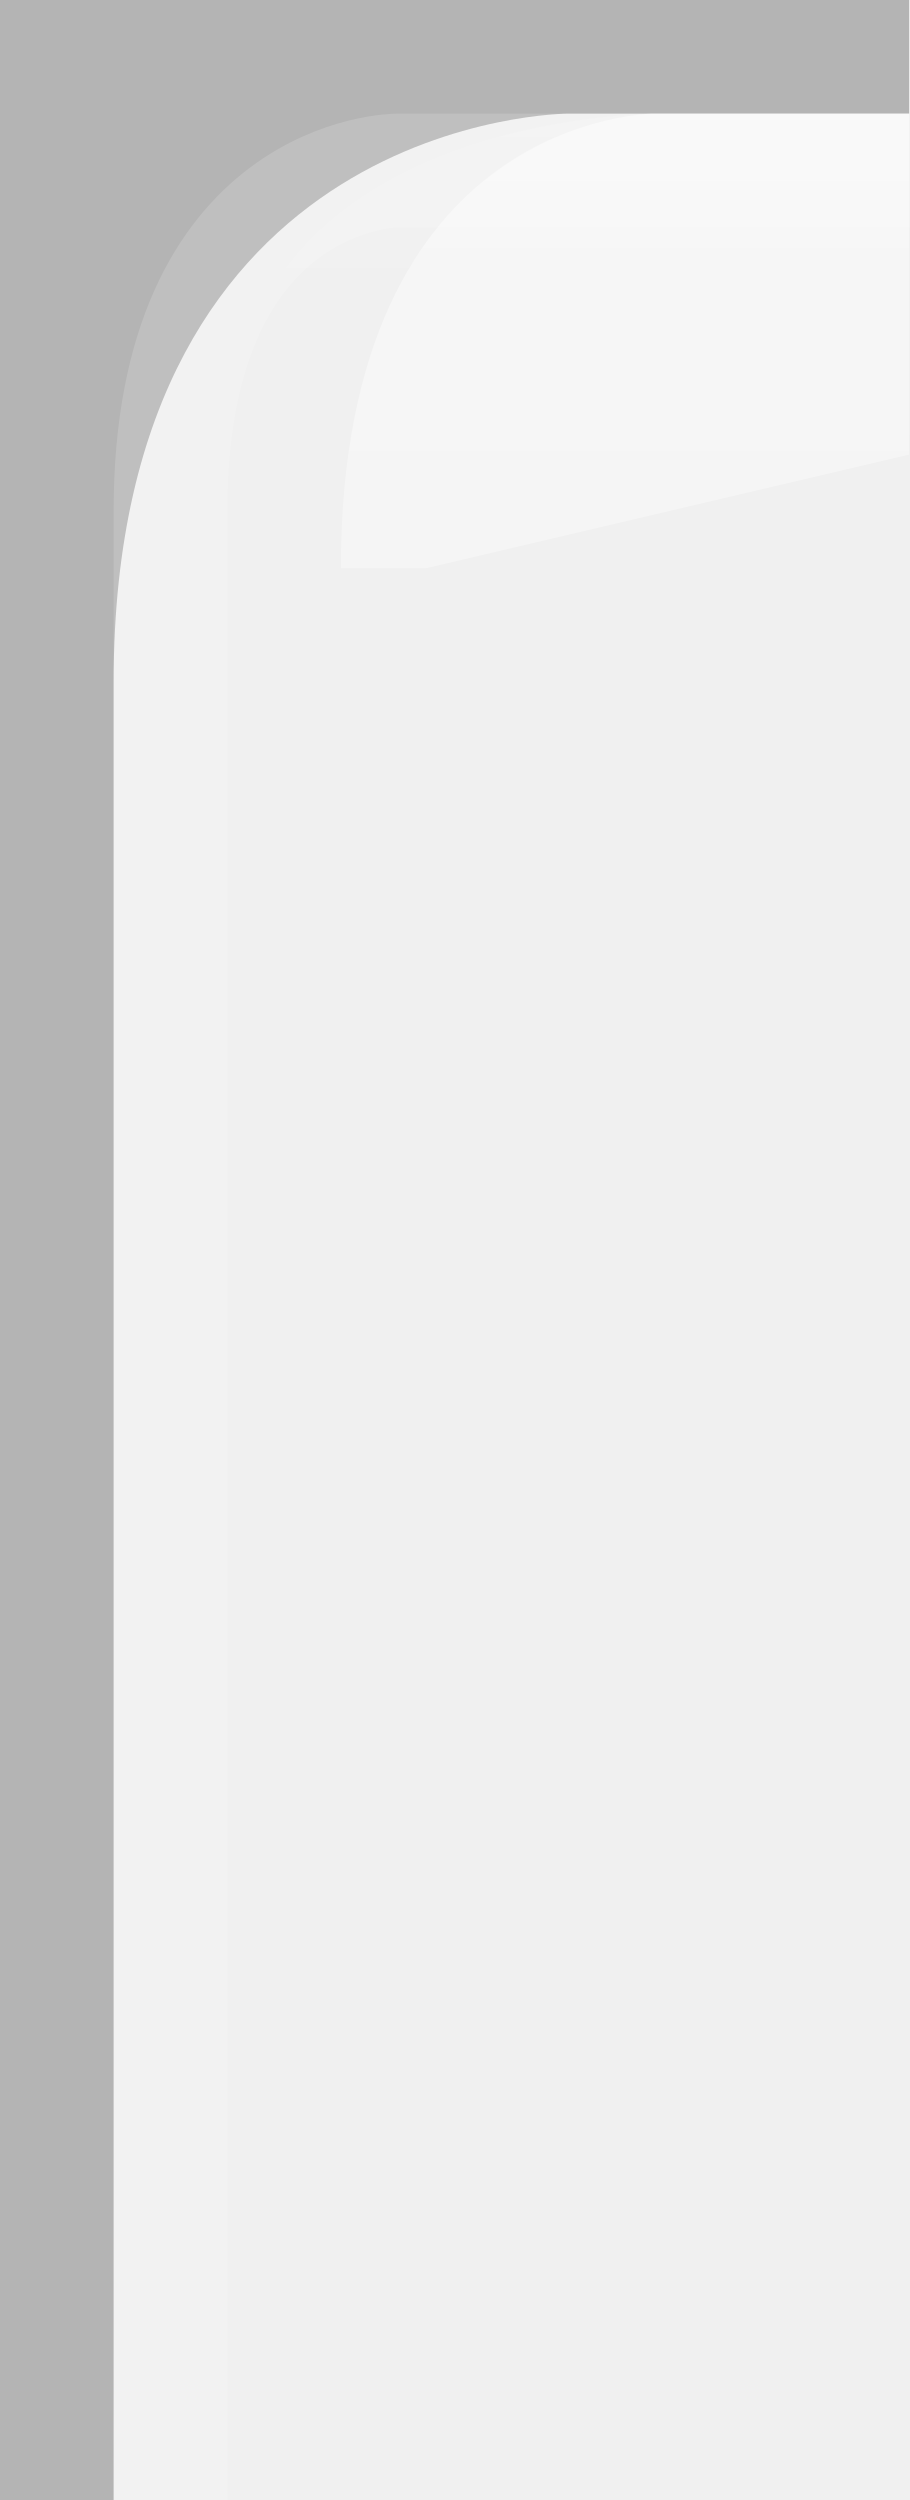
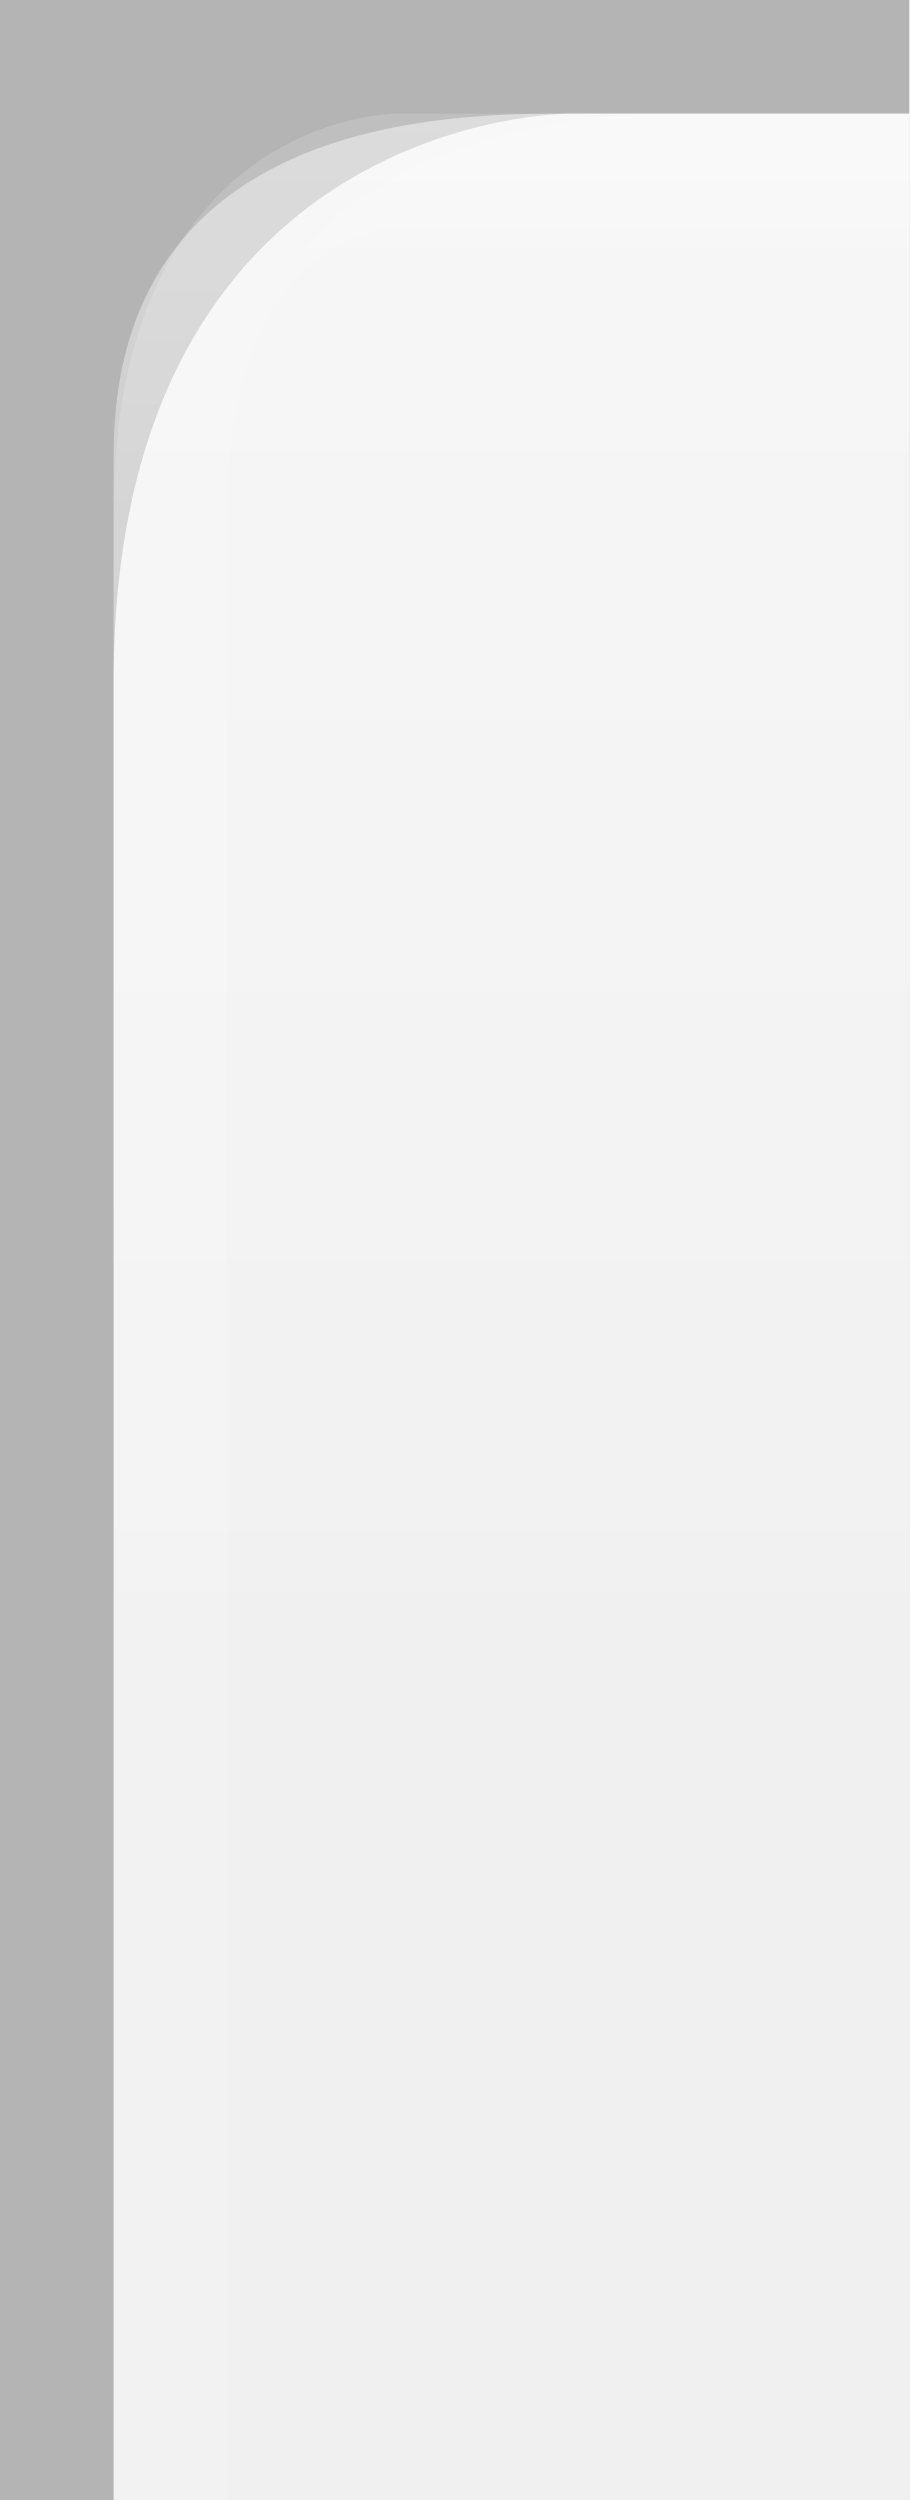
<svg xmlns="http://www.w3.org/2000/svg" xmlns:xlink="http://www.w3.org/1999/xlink" version="1.0" id="svg2" height="22" width="8">
  <defs id="defs4">
    <linearGradient id="linearGradient3143">
      <stop style="stop-color:#ffffff;stop-opacity:0.0;" offset="0" id="stop3145" />
      <stop style="stop-color:#000000;stop-opacity:0.10;" offset="1" id="stop3147" />
    </linearGradient>
    <linearGradient id="linearGradient5873">
      <stop id="stop5875" offset="0" style="stop-color:#ffffff;stop-opacity:1;" />
      <stop id="stop5877" offset="0.5" style="stop-color:#ffffff;stop-opacity:0.95;" />
      <stop id="stop5879" offset="1" style="stop-color:#ffffff;stop-opacity:0;" />
    </linearGradient>
    <linearGradient id="linearGradient5847">
      <stop id="stop5849" offset="0" style="stop-color:#ffffff;stop-opacity:0.90;" />
      <stop id="stop5850" offset="0.75" style="stop-color:#ffffff;stop-opacity:0.10;" />
      <stop id="stop5851" offset="1" style="stop-color:#ffffff;stop-opacity:0;" />
    </linearGradient>
    <linearGradient xlink:href="#linearGradient5847" id="linearGradient3148" x1="0" y1="1" x2="0" y2="20" gradientUnits="userSpaceOnUse" spreadMethod="none" />
    <linearGradient xlink:href="#linearGradient5873" id="linearGradient6962" x1="0" y1="1" x2="0" y2="8" gradientUnits="userSpaceOnUse" gradientTransform="matrix(1,0,0,0.2,0,1)" />
    <linearGradient xlink:href="#linearGradient3143" id="linearGradient3149" x1="0" y1="13" x2="0" y2="22" gradientUnits="userSpaceOnUse" />
  </defs>
  <g style="display:inline" id="layer1">
    <path id="rect1319" d="M 8,0 L 8,1 L 5,1 C 5,1 1,1 1,6 C 1,22 1,22 1,22 L 0,22 L 0,0 L 8,0 z" style="fill:#000000;fill-opacity:0.25" />
  </g>
  <g style="display:inline" id="layer2">
-     <path id="path6057" style="fill:url(#linearGradient3148);fill-opacity:0.50;fill-rule:evenodd;stroke:none;stroke-width:1;stroke-linecap:square;stroke-linejoin:miter;stroke-miterlimit:4;stroke-opacity:1" d="M 8,1 L 5.75,1 C 5.75,1 3,1 3,5 C 3,5 3.75,5 3.75,5 L 8,4 L 8,4 z " />
+     <path id="path6057" style="fill:url(#linearGradient3148);fill-opacity:0.50;fill-rule:evenodd;stroke:none;stroke-width:1;stroke-linecap:square;stroke-linejoin:miter;stroke-miterlimit:4;stroke-opacity:1" d="M 8,1 L 5,1 C 4,1 1,1 1,4 C 1,7.5 1,11 1,14 L 8,14 L 8,14 L 8,1 z " />
  </g>
  <g id="layer3">
    <path id="path6061" d="M 8,1 L 5.75,1 C 5.75,1 2,1 2,4 C 2,4 2.75,4 2.75,4 L 8,4 L 8,4 z " style="fill:url(#linearGradient6962);fill-opacity:0.10;fill-rule:evenodd;stroke:none;stroke-width:1px;stroke-linejoin:miter;stroke-opacity:1" />
    <path style="fill:url(#linearGradient3149);fill-opacity:0.00;stroke:none;stroke-width:1;stroke-linejoin:round;stroke-miterlimit:4;stroke-dasharray:none;stroke-opacity:1" d="M 2,12 L 8,12 L 8,22 L 4,22 L 2,12 z" id="path2396" />
    <path style="fill:none;fill-opacity:0;fill-rule:evenodd;stroke:#ffffff;stroke-width:1px;stroke-linecap:square;stroke-linejoin:miter;stroke-opacity:0.15" d="M 8,1.5 L 3.5,1.5 C 3.5,1.5 1.5,1.5 1.5,4.5 C 1.5,7.5 1.5,22 1.5,22 L 1.5,22 L 1.5,25" id="path2170" />
  </g>
</svg>
